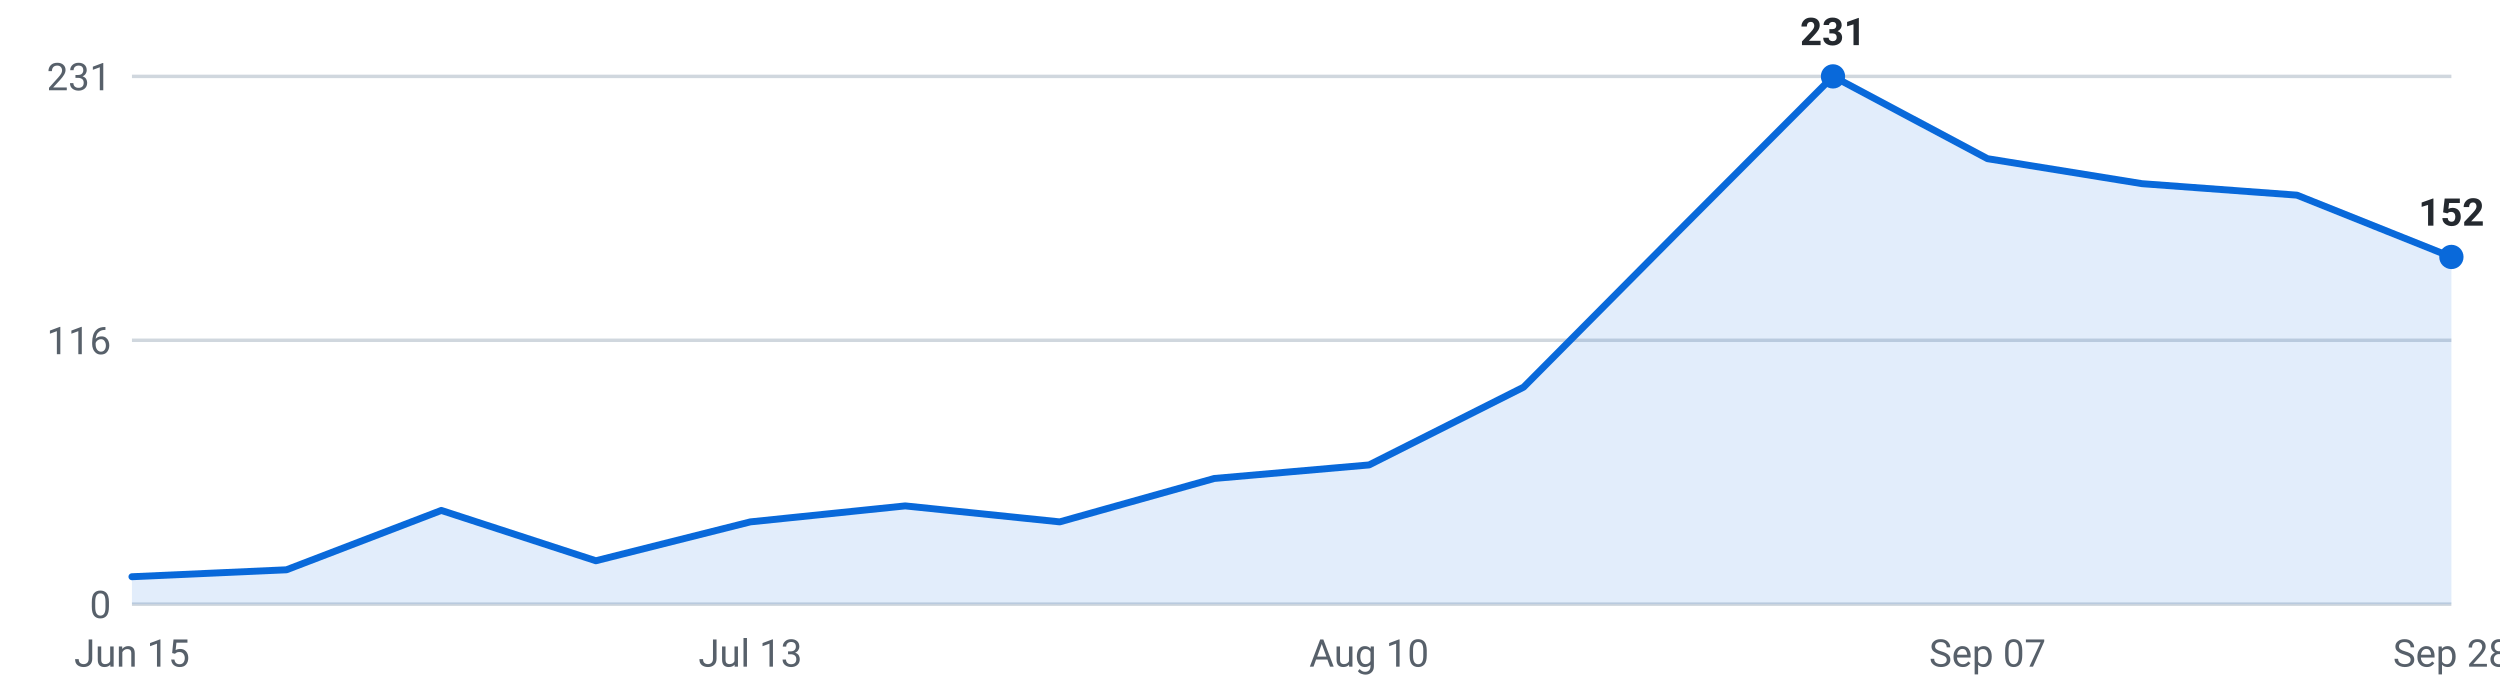
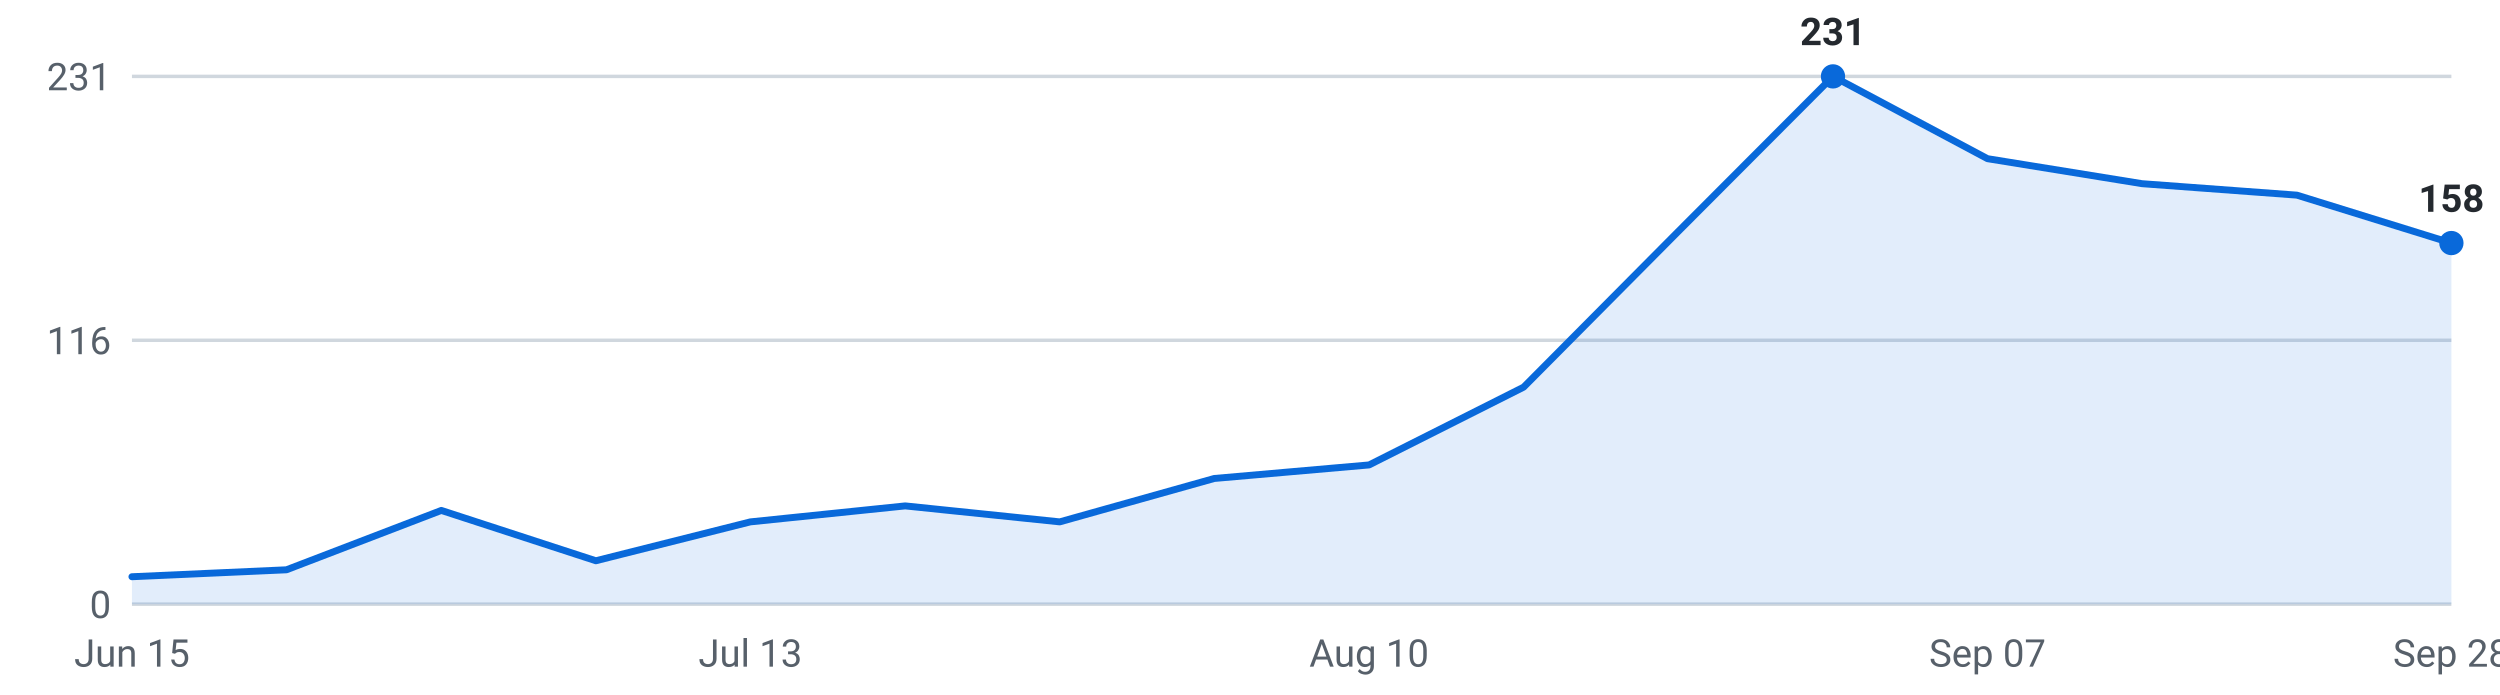
<svg xmlns="http://www.w3.org/2000/svg" viewBox="0 0 720 200" width="720" height="200" role="img" aria-label="Internships posted per week, last 16 weeks">
  <g font-family="-apple-system,Segoe UI,Roboto,sans-serif" font-size="11">
    <line x1="38" y1="174.0" x2="706" y2="174.0" stroke="#d0d7de" stroke-width="1" />
    <text x="32" y="178.0" text-anchor="end" fill="#57606a">0</text>
    <line x1="38" y1="98.0" x2="706" y2="98.0" stroke="#d0d7de" stroke-width="1" />
    <text x="32" y="102.0" text-anchor="end" fill="#57606a">116</text>
    <line x1="38" y1="22.0" x2="706" y2="22.0" stroke="#d0d7de" stroke-width="1" />
    <text x="32" y="26.0" text-anchor="end" fill="#57606a">231</text>
-     <path d="M38.0,174 L38.0,166.1 L82.5,164.1 L127.1,147.0 L171.6,161.5 L216.1,150.3 L260.7,145.7 L305.2,150.3 L349.7,137.8 L394.3,133.9 L438.8,111.5 L483.3,66.7 L527.9,22.0 L572.4,45.7 L616.9,52.9 L661.5,56.2 L706.0,74.0 L706.0,174 Z" fill="#0969da" fill-opacity="0.12" />
-     <polyline points="38.0,166.1 82.5,164.1 127.1,147.0 171.6,161.5 216.1,150.3 260.7,145.7 305.2,150.3 349.7,137.8 394.3,133.9 438.8,111.5 483.3,66.7 527.9,22.0 572.4,45.7 616.9,52.9 661.5,56.2 706.0,74.0" fill="none" stroke="#0969da" stroke-width="2" stroke-linejoin="round" stroke-linecap="round" />
+     <path d="M38.0,174 L38.0,166.1 L82.5,164.1 L127.1,147.0 L171.6,161.5 L216.1,150.3 L260.7,145.7 L305.2,150.3 L349.7,137.8 L394.3,133.9 L438.8,111.5 L483.3,66.7 L527.9,22.0 L572.4,45.7 L616.9,52.9 L661.5,56.2 L706.0,70.0 L706.0,174 Z" fill="#0969da" fill-opacity="0.12" />
+     <polyline points="38.0,166.1 82.5,164.1 127.1,147.0 171.6,161.5 216.1,150.3 260.7,145.7 305.2,150.3 349.7,137.8 394.3,133.9 438.8,111.5 483.3,66.7 527.9,22.0 572.4,45.7 616.9,52.9 661.5,56.2 706.0,70.0" fill="none" stroke="#0969da" stroke-width="2" stroke-linejoin="round" stroke-linecap="round" />
    <circle cx="527.9" cy="22.0" r="3.5" fill="#0969da" />
    <text x="527.9" y="13.0" text-anchor="middle" fill="#24292f" font-weight="600">231</text>
-     <circle cx="706.0" cy="74.0" r="3.5" fill="#0969da" />
-     <text x="706.0" y="65.0" text-anchor="middle" fill="#24292f" font-weight="600">152</text>
+     <circle cx="706.0" cy="70.0" r="3.5" fill="#0969da" />
+     <text x="706.0" y="61.0" text-anchor="middle" fill="#24292f" font-weight="600">158</text>
    <text x="38.0" y="192" text-anchor="middle" fill="#57606a">Jun 15</text>
    <text x="216.1" y="192" text-anchor="middle" fill="#57606a">Jul 13</text>
    <text x="394.3" y="192" text-anchor="middle" fill="#57606a">Aug 10</text>
    <text x="572.4" y="192" text-anchor="middle" fill="#57606a">Sep 07</text>
    <text x="706.0" y="192" text-anchor="middle" fill="#57606a">Sep 28</text>
  </g>
</svg>
